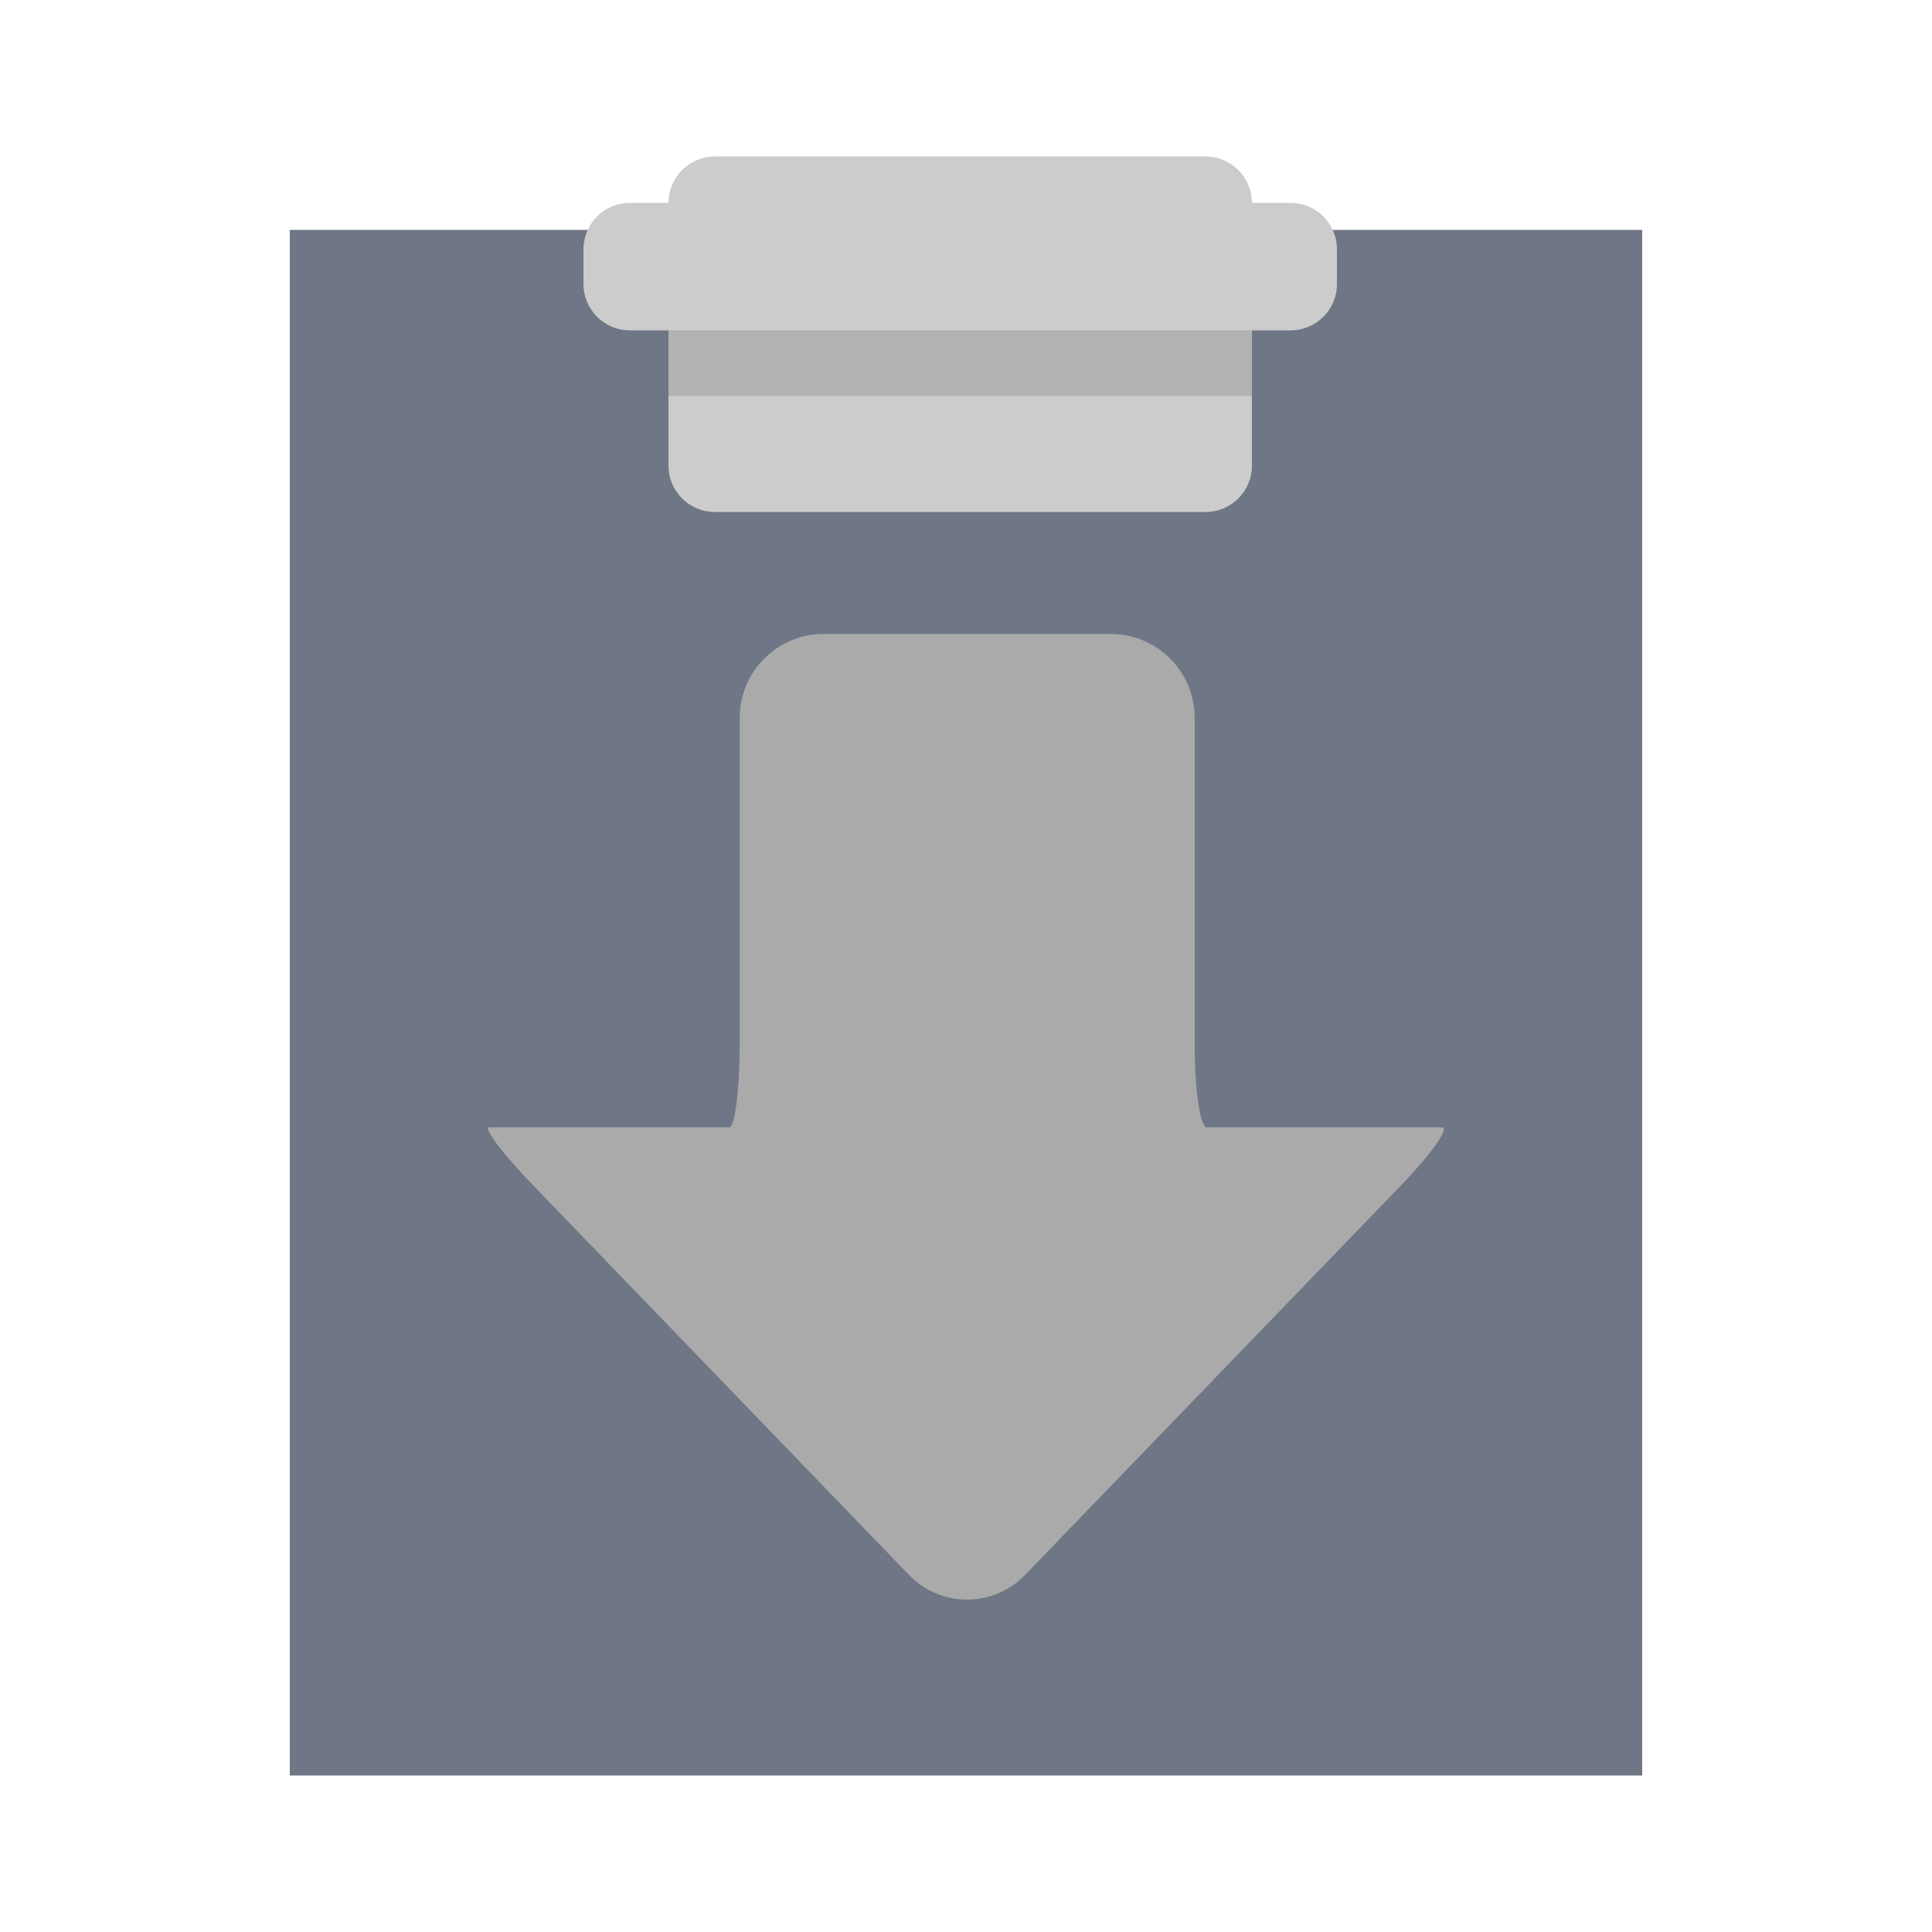
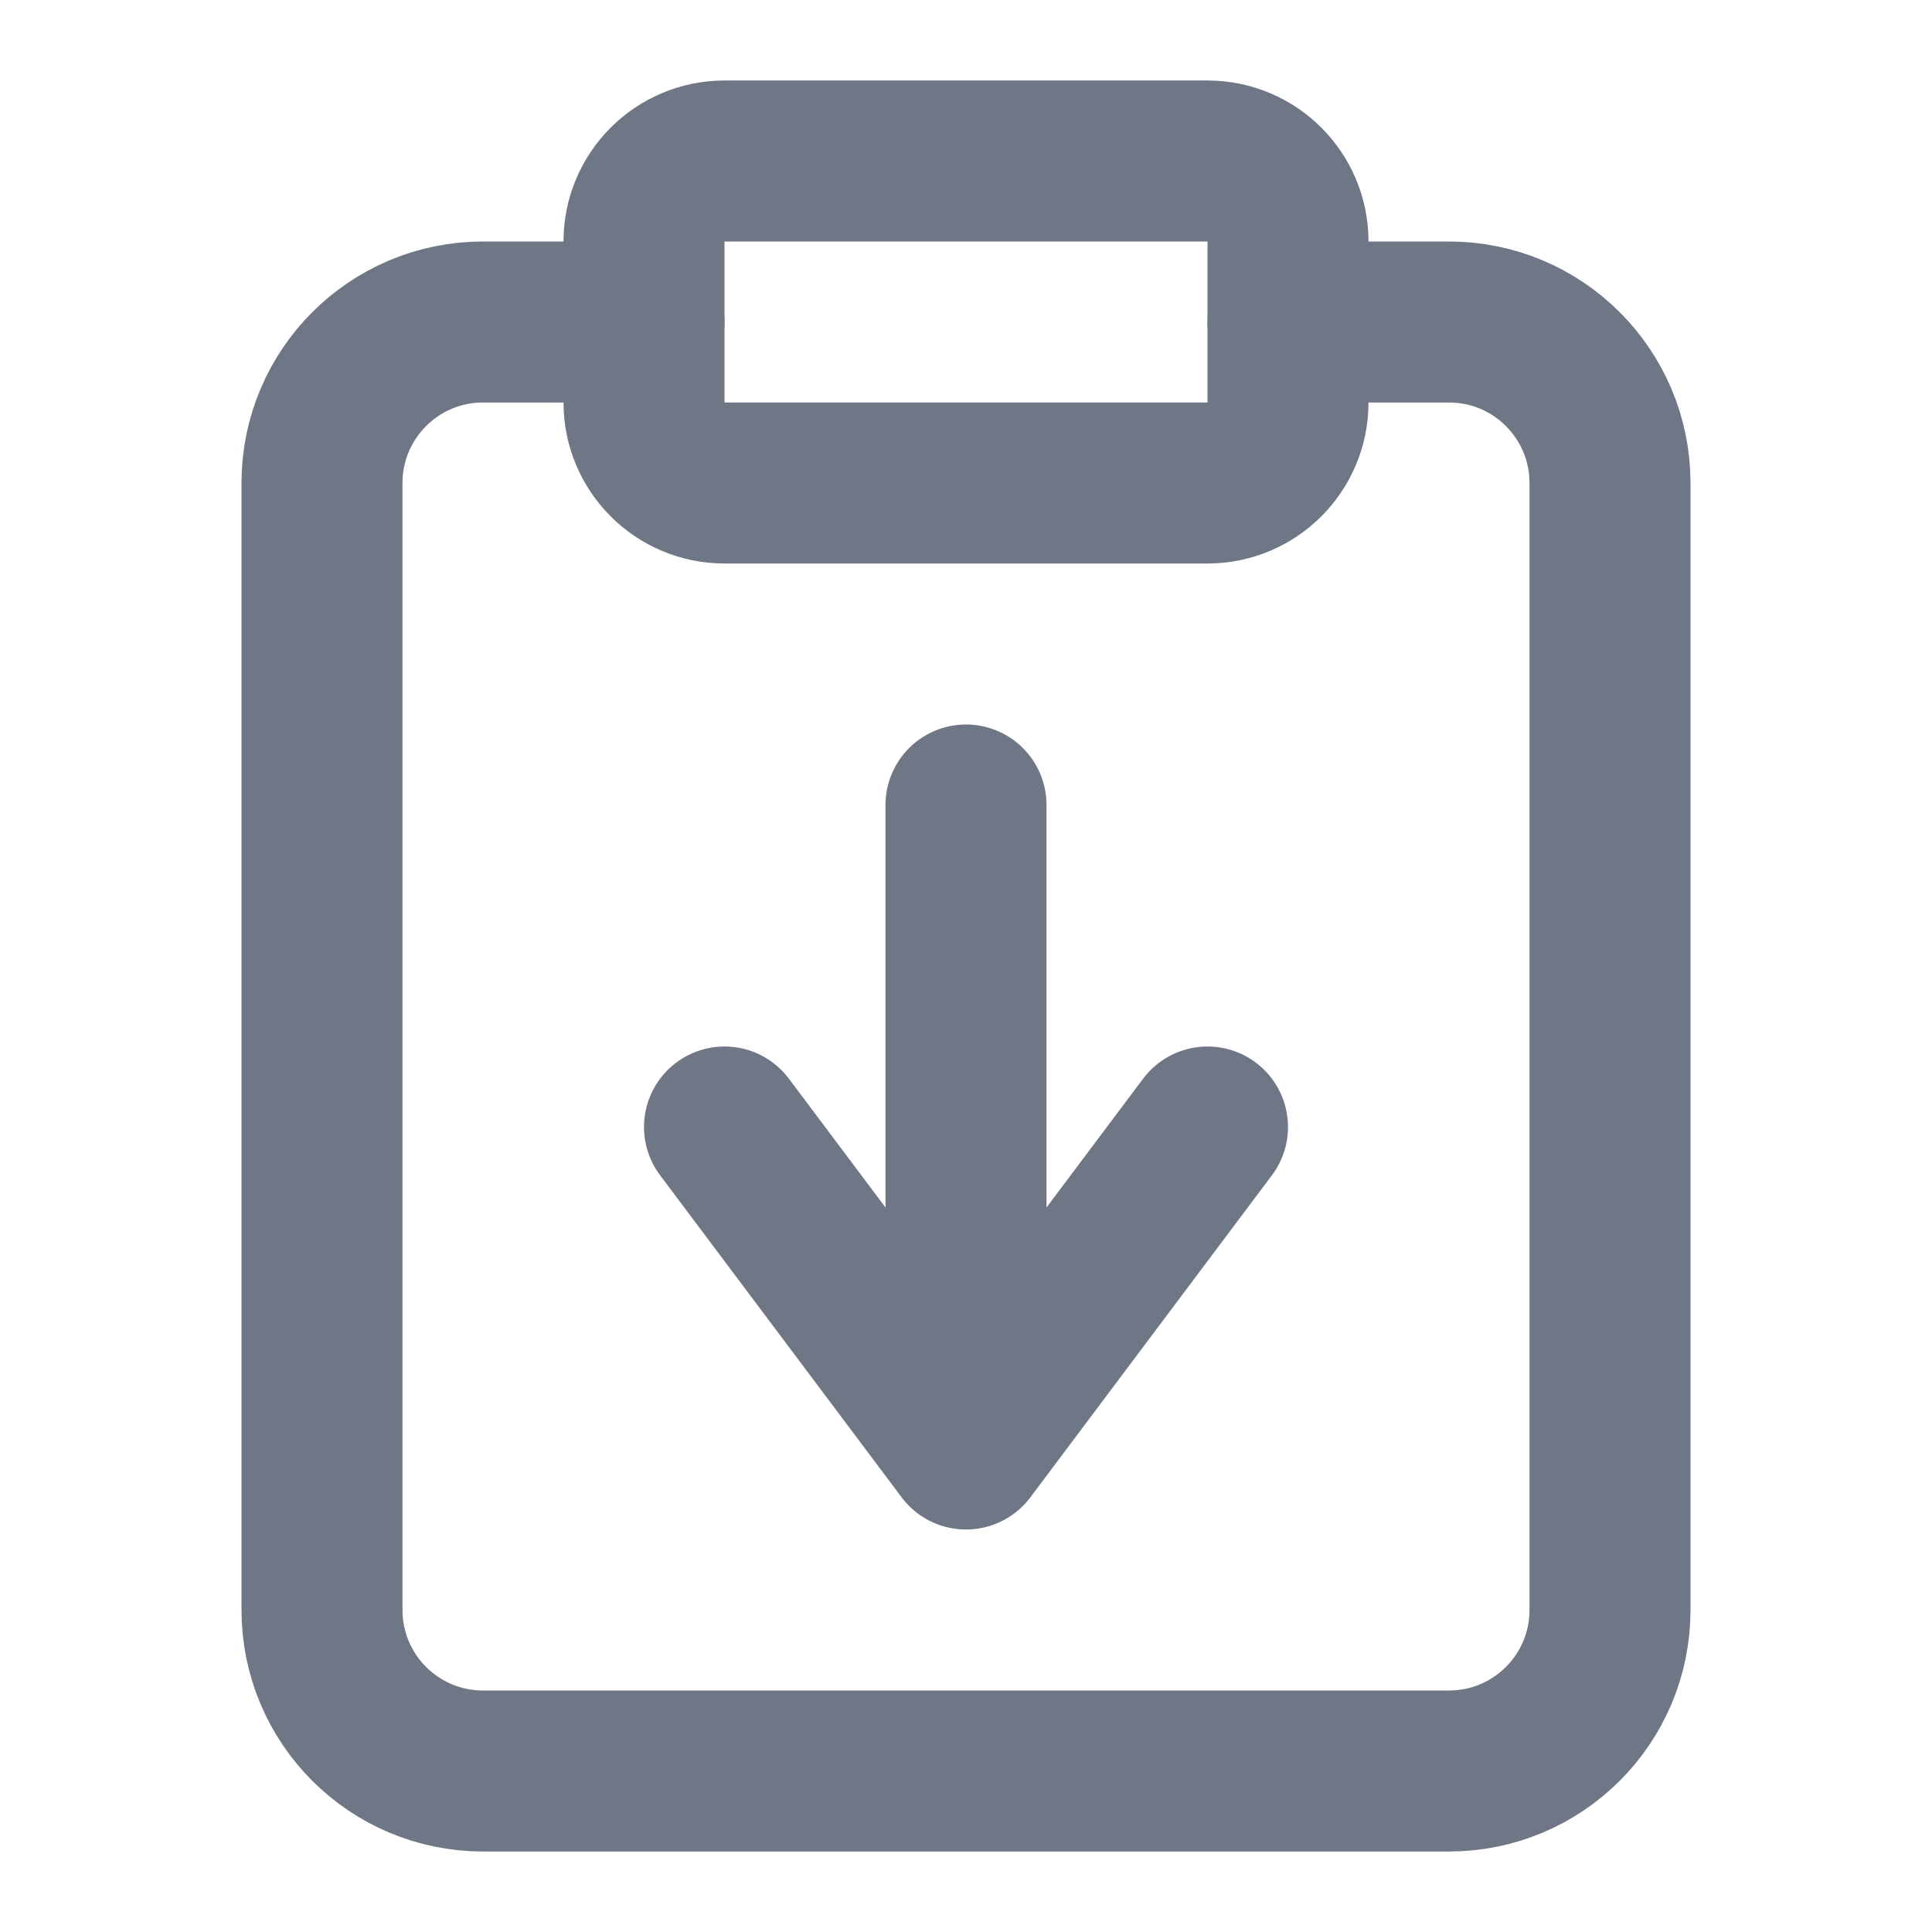
- <svg xmlns="http://www.w3.org/2000/svg" width="16" height="16">
-   <path fill="#6f7685" d="M2.88 2.224h10.24v12.16H2.88z" />
-   <path fill="#6f7685" d="M2.4 1.904v12.8h11.2v-12.8zm10.56 12.16H3.04V2.544h9.92z" />
-   <path fill="#ccc" d="M10.688 1.68h-.32a.384.384 0 00-.383-.384H5.92a.384.384 0 00-.384.384h-.32a.384.384 0 00-.384.384v.288c0 .212.172.384.384.384h.32v1.12c0 .212.172.384.384.384h4.064a.384.384 0 00.384-.384v-1.12h.32a.384.384 0 00.384-.384v-.288a.384.384 0 00-.384-.384" />
-   <path fill="#b3b3b3" d="M5.536 2.736h4.832v.544H5.536z" />
-   <path fill="#aaa" d="M11.94 9.336H9.994c-.056 0-.1-.313-.1-.694v-2.7A.696.696 0 009.2 5.25H6.82a.695.695 0 00-.694.692v2.7c0 .382-.04.694-.087.694H4.052c-.056 0 .115.225.38.498l3.095 3.208a.667.667 0 00.963 0l3.096-3.208c.264-.273.425-.498.355-.498z" />
+ <svg xmlns="http://www.w3.org/2000/svg" width="16" height="16" fill="none" stroke="#6f7685" stroke-linecap="round" stroke-linejoin="round" stroke-width="2" viewBox="0 0 24 24">
+   <rect width="8" height="4" x="8" y="2" rx="1" ry="1" />
+   <path d="M16 4h2a2 2 0 012 2v14a2 2 0 01-2 2H6a2 2 0 01-2-2V6a2 2 0 012-2h2" />
+   <path d="m9 14 3 4 3-4m-3-4v8" />
</svg>
